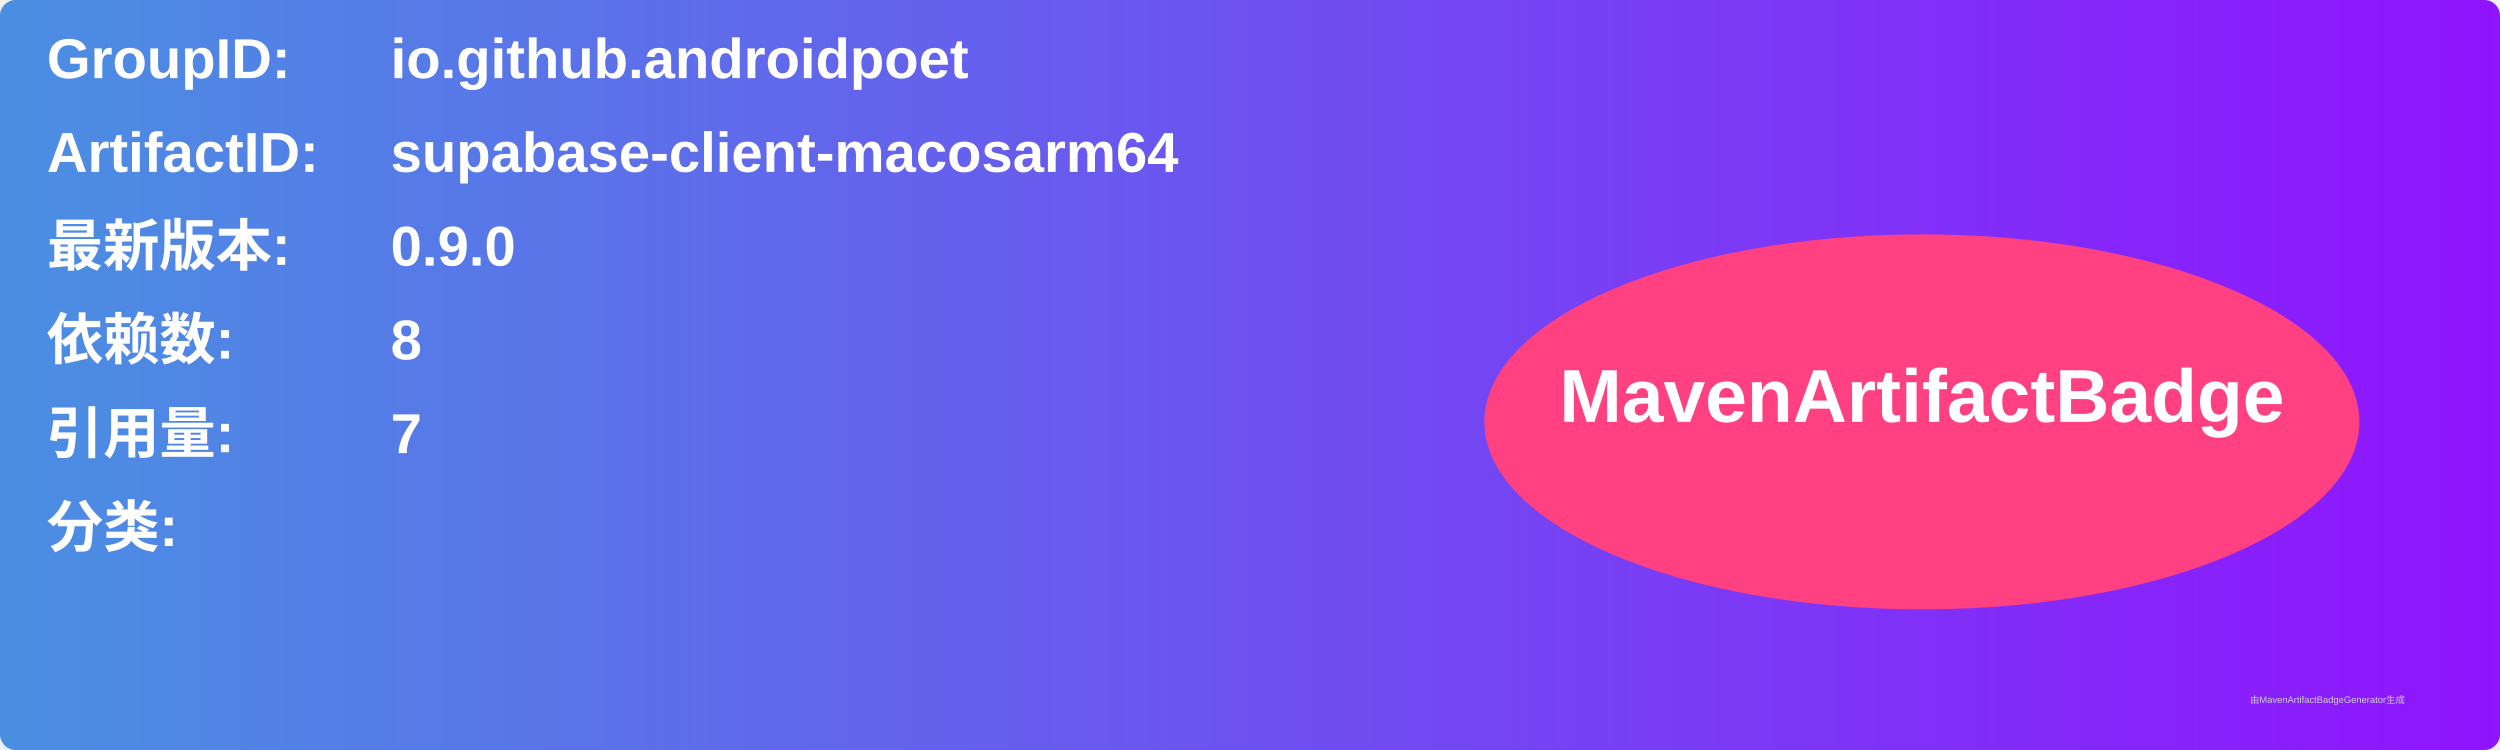
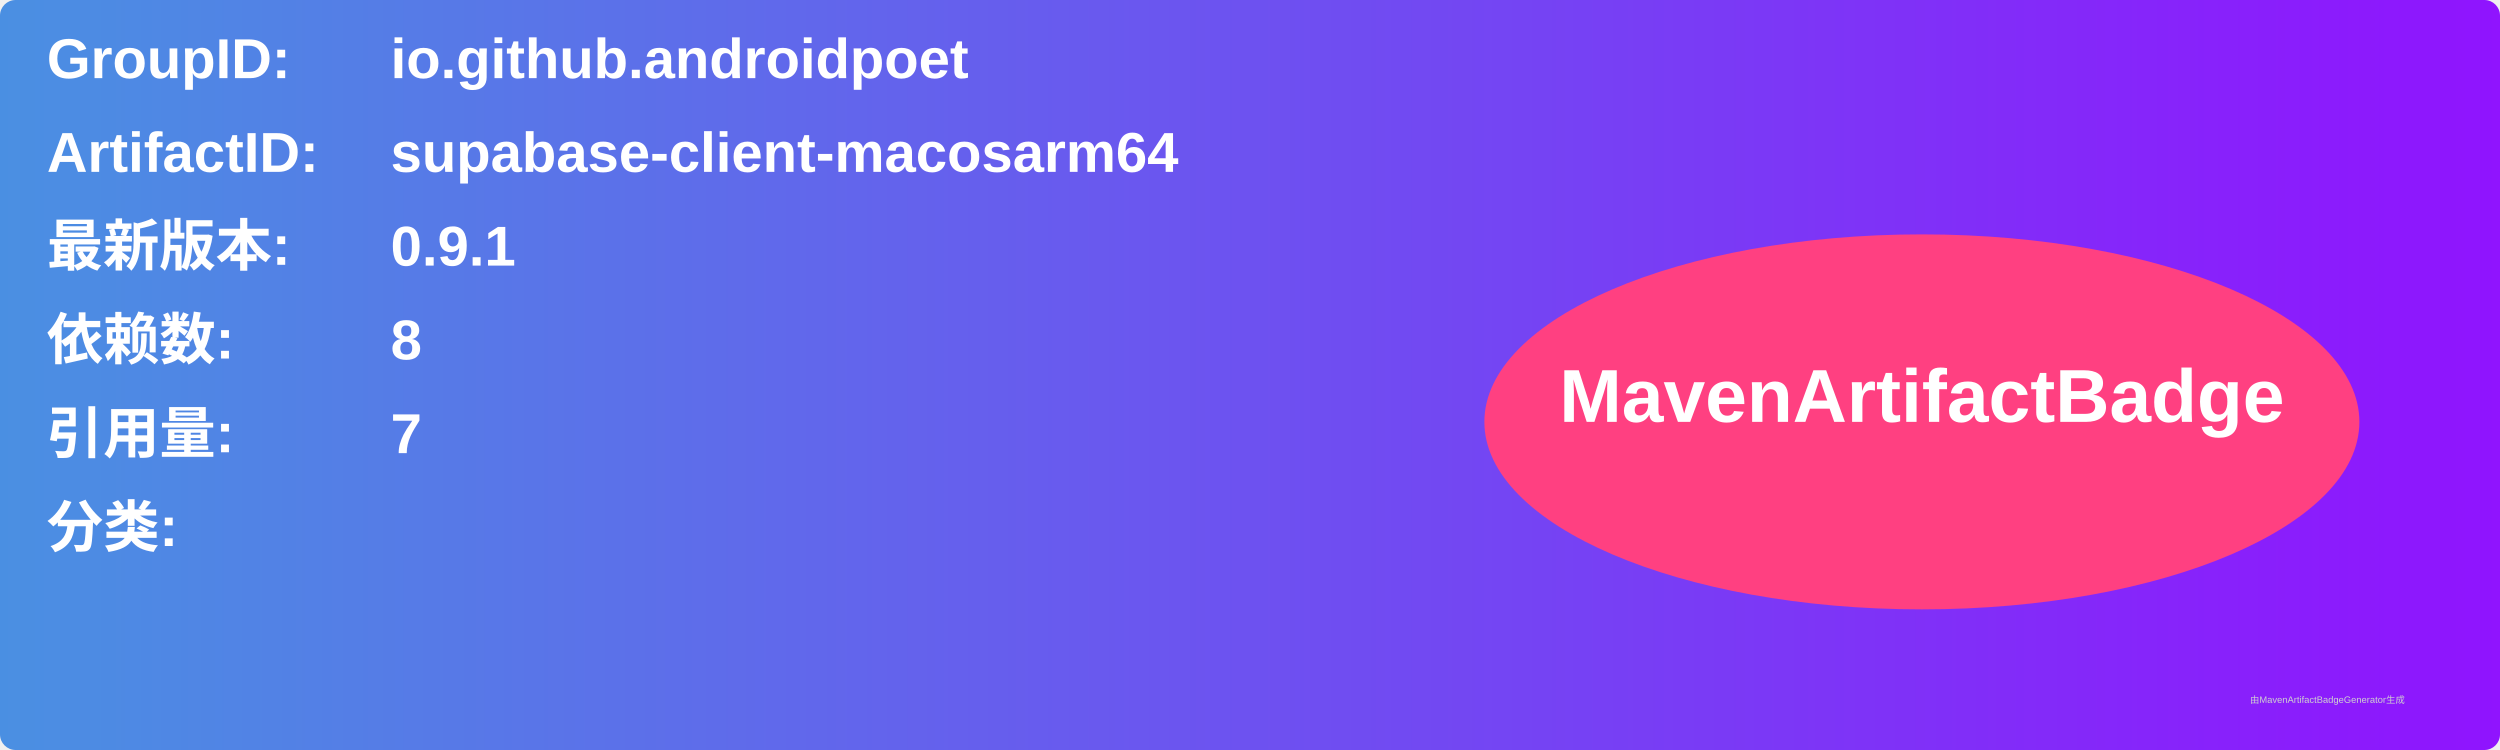
<svg xmlns="http://www.w3.org/2000/svg" width="800" height="240" viewBox="0 0 800 240">
  <linearGradient id="grad" x1="0%" y1="0%" x2="100%" y2="0%">
    <stop offset="0%" stop-color="#4a90e2" />
    <stop offset="100%" stop-color="#9013fe" />
  </linearGradient>
  <rect width="100%" height="100%" rx="5" ry="5" fill="url(#grad)" />
  <g transform="translate(15, 15)">
    <text x="0" y="10" font-family="Arial" font-size="18" fill="white" font-weight="bold" width="260">GroupID:</text>
    <text x="110" y="10" font-family="Arial" font-size="18" fill="white" font-weight="bold" width="460">io.github.androidpoet</text>
    <text x="0" y="40" font-family="Arial" font-size="18" fill="white" font-weight="bold" width="260">ArtifactID:</text>
    <text x="110" y="40" font-family="Arial" font-size="18" fill="white" font-weight="bold" width="460">supabase-client-macosarm64</text>
    <text x="0" y="70" font-family="Arial" font-size="18" fill="white" font-weight="bold">最新版本:</text>
    <text x="110" y="70" font-family="Arial" font-size="18" fill="white" font-weight="bold">
-       <tspan font-weight="bold">0.9.0</tspan>
+       <tspan font-weight="bold">0.9.1</tspan>
    </text>
    <text x="0" y="100" font-family="Arial" font-size="18" fill="white" font-weight="bold">依赖数: </text>
    <text x="110" y="100" font-family="Arial" font-size="18" fill="white">
      <tspan font-weight="bold">8</tspan>
    </text>
    <text x="0" y="130" font-family="Arial" font-size="18" fill="white" font-weight="bold">引用量: </text>
    <text x="110" y="130" font-family="Arial" font-size="18" fill="white">
      <tspan font-weight="bold">7</tspan>
    </text>
    <text x="0" y="160" font-family="Arial" font-size="18" fill="white" font-weight="bold">分类:</text>
    <text x="10" y="190" font-family="Arial" font-size="10" fill="white">
      <tspan font-weight="bold" />
    </text>
    <ellipse cx="600" cy="120" rx="140" ry="60" fill="#ff4081" />
    <text x="600" y="120" text-anchor="middle" font-family="Arial" font-size="24" fill="white" font-weight="bold">MavenArtifactBadge</text>
  </g>
  <text x="720" y="225" font-family="Arial" font-size="3" fill="#d0d0d0">由MavenArtifactBadgeGenerator生成</text>
</svg>
